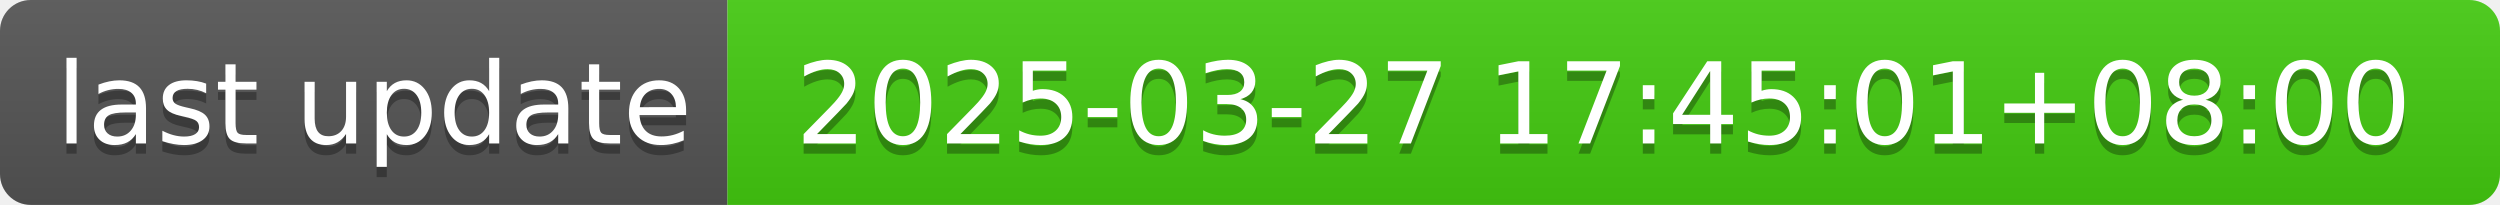
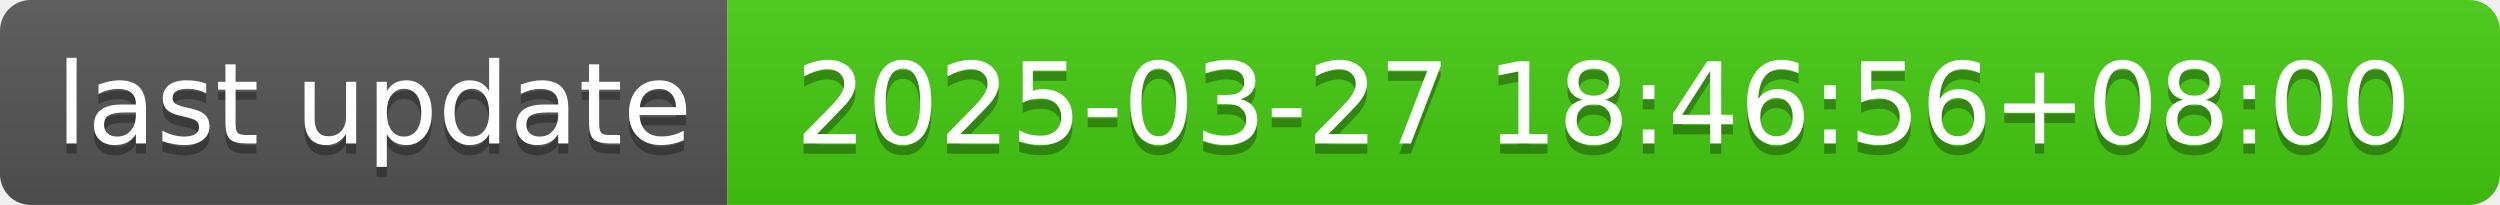
- <svg xmlns="http://www.w3.org/2000/svg" width="244" height="20" role="img" aria-label="last update: 2025-03-27 17:45:01+08:00">
+ <svg xmlns="http://www.w3.org/2000/svg" width="244" height="20" role="img" aria-label="last update: 2025-03-27 18:46:56+08:00">
  <linearGradient id="s" x2="0" y2="100%">
    <stop offset="0" stop-color="#bbb" stop-opacity=".1" />
    <stop offset="1" stop-opacity=".1" />
  </linearGradient>
  <clipPath id="r">
    <rect width="244" height="20" rx="3" fill="#fff" />
  </clipPath>
  <g clip-path="url(#r)">
    <rect width="71" height="20" fill="#555" />
    <rect x="71" width="173" height="20" fill="#4c1" />
    <rect width="244" height="20" fill="url(#s)" />
  </g>
  <g fill="#fff" text-anchor="middle" font-family="Verdana,Geneva,DejaVu Sans,sans-serif" text-rendering="geometricPrecision" font-size="110">
    <text aria-hidden="true" x="365" y="150" fill="#010101" fill-opacity=".3" transform="scale(.1)" textLength="610">last update</text>
    <text x="365" y="140" transform="scale(.1)" fill="#fff" textLength="610">last update</text>
-     <text aria-hidden="true" x="1565" y="150" fill="#010101" fill-opacity=".3" transform="scale(.1)" textLength="1630">2025-03-27 17:45:01+08:00</text>
-     <text x="1565" y="140" transform="scale(.1)" fill="#fff" textLength="1630">2025-03-27 17:45:01+08:00</text>
+     <text aria-hidden="true" x="1565" y="150" fill="#010101" fill-opacity=".3" transform="scale(.1)" textLength="1630">2025-03-27 18:46:56+08:00</text>
+     <text x="1565" y="140" transform="scale(.1)" fill="#fff" textLength="1630">2025-03-27 18:46:56+08:00</text>
  </g>
</svg>
